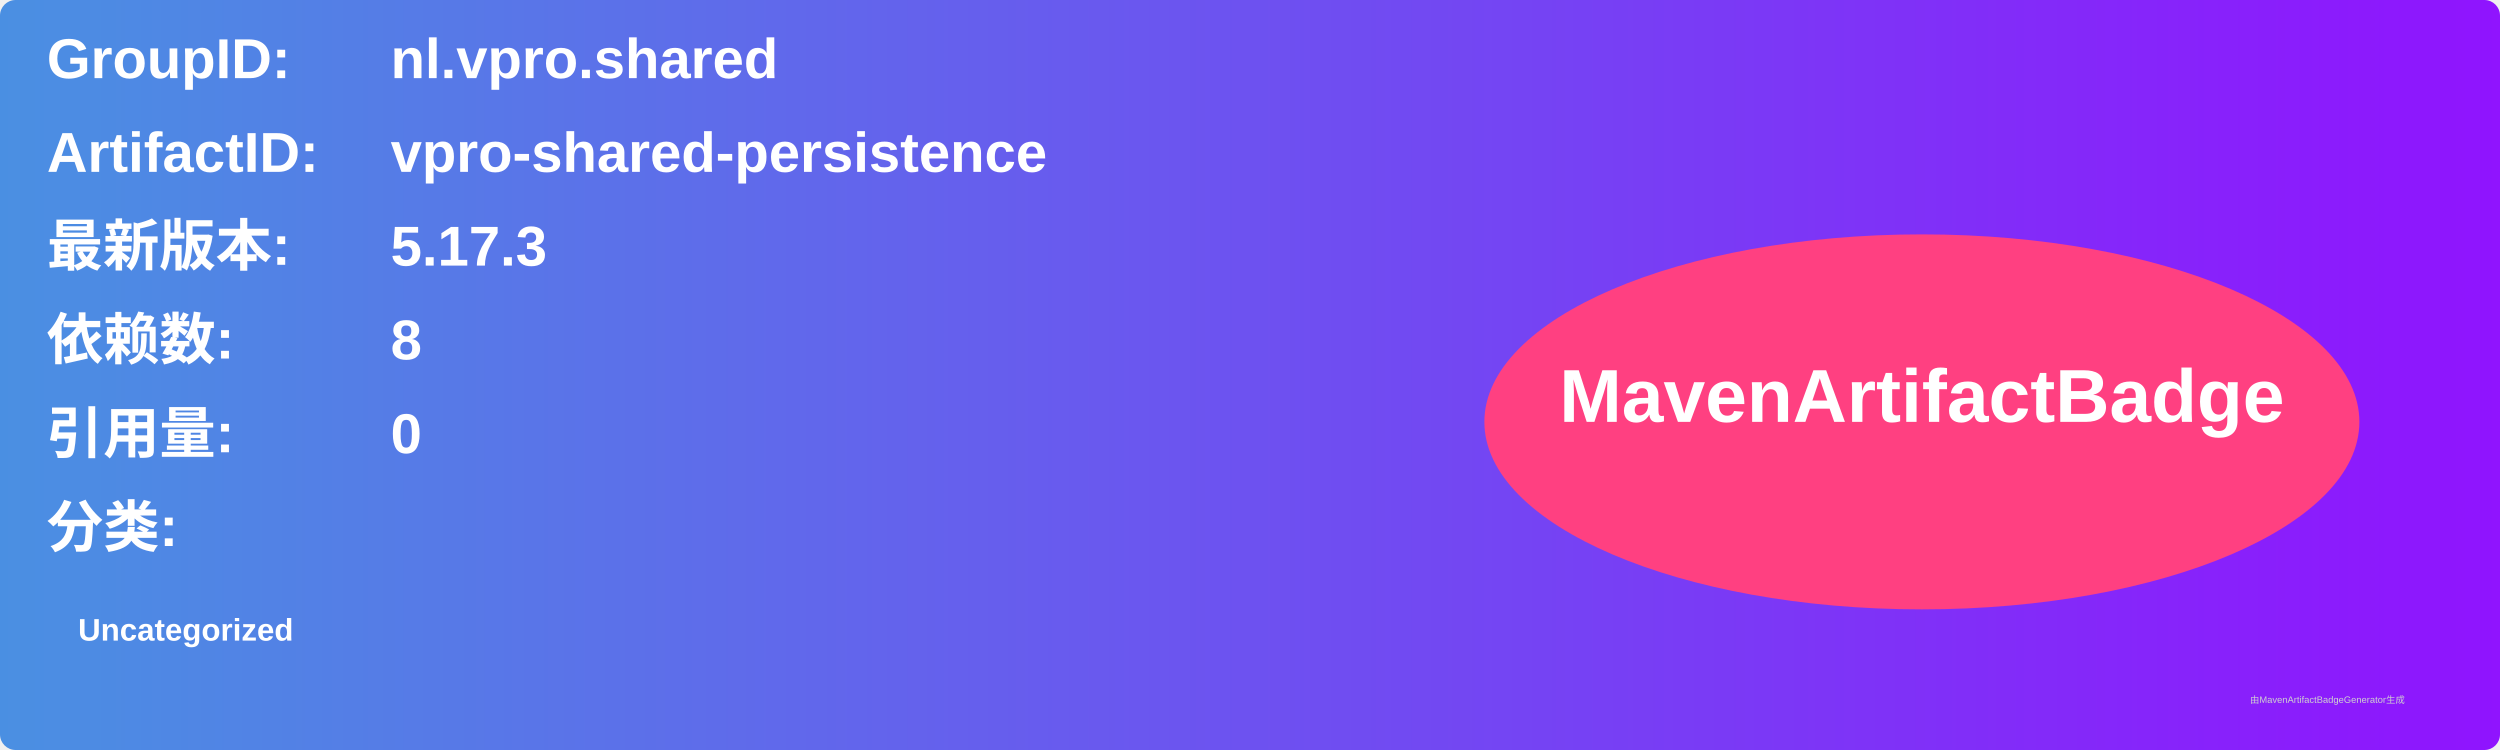
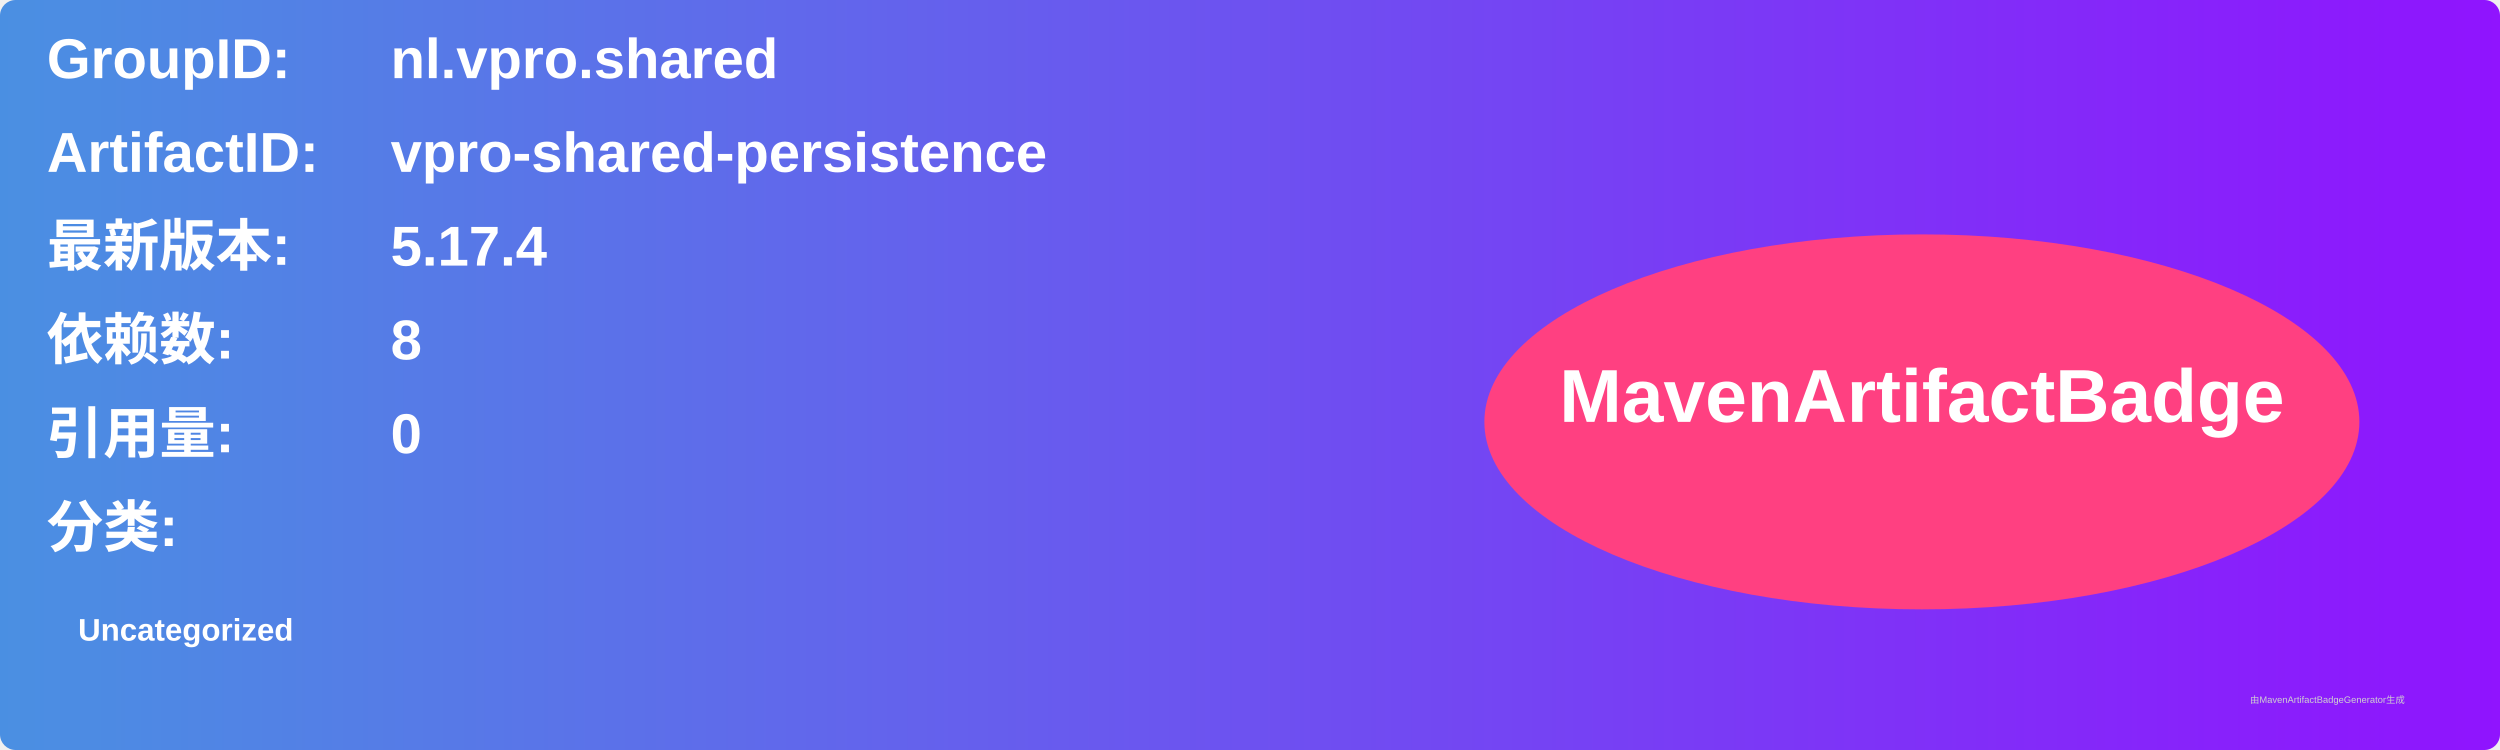
<svg xmlns="http://www.w3.org/2000/svg" width="800" height="240" viewBox="0 0 800 240">
  <linearGradient id="grad" x1="0%" y1="0%" x2="100%" y2="0%">
    <stop offset="0%" stop-color="#4a90e2" />
    <stop offset="100%" stop-color="#9013fe" />
  </linearGradient>
  <rect width="100%" height="100%" rx="5" ry="5" fill="url(#grad)" />
  <g transform="translate(15, 15)">
    <text x="0" y="10" font-family="Arial" font-size="18" fill="white" font-weight="bold" width="260">GroupID:</text>
    <text x="110" y="10" font-family="Arial" font-size="18" fill="white" font-weight="bold" width="460">nl.vpro.shared</text>
    <text x="0" y="40" font-family="Arial" font-size="18" fill="white" font-weight="bold" width="260">ArtifactID:</text>
    <text x="110" y="40" font-family="Arial" font-size="18" fill="white" font-weight="bold" width="460">vpro-shared-persistence</text>
    <text x="0" y="70" font-family="Arial" font-size="18" fill="white" font-weight="bold">最新版本:</text>
    <text x="110" y="70" font-family="Arial" font-size="18" fill="white" font-weight="bold">
-       <tspan font-weight="bold">5.17.3</tspan>
+       <tspan font-weight="bold">5.17.4</tspan>
    </text>
    <text x="0" y="100" font-family="Arial" font-size="18" fill="white" font-weight="bold">依赖数: </text>
    <text x="110" y="100" font-family="Arial" font-size="18" fill="white">
      <tspan font-weight="bold">8</tspan>
    </text>
    <text x="0" y="130" font-family="Arial" font-size="18" fill="white" font-weight="bold">引用量: </text>
    <text x="110" y="130" font-family="Arial" font-size="18" fill="white">
      <tspan font-weight="bold">0</tspan>
    </text>
    <text x="0" y="160" font-family="Arial" font-size="18" fill="white" font-weight="bold">分类:</text>
    <text x="10" y="190" font-family="Arial" font-size="10" fill="white">
      <tspan font-weight="bold">Uncategorized</tspan>
    </text>
    <ellipse cx="600" cy="120" rx="140" ry="60" fill="#ff4081" />
    <text x="600" y="120" text-anchor="middle" font-family="Arial" font-size="24" fill="white" font-weight="bold">MavenArtifactBadge</text>
  </g>
  <text x="720" y="225" font-family="Arial" font-size="3" fill="#d0d0d0">由MavenArtifactBadgeGenerator生成</text>
</svg>
